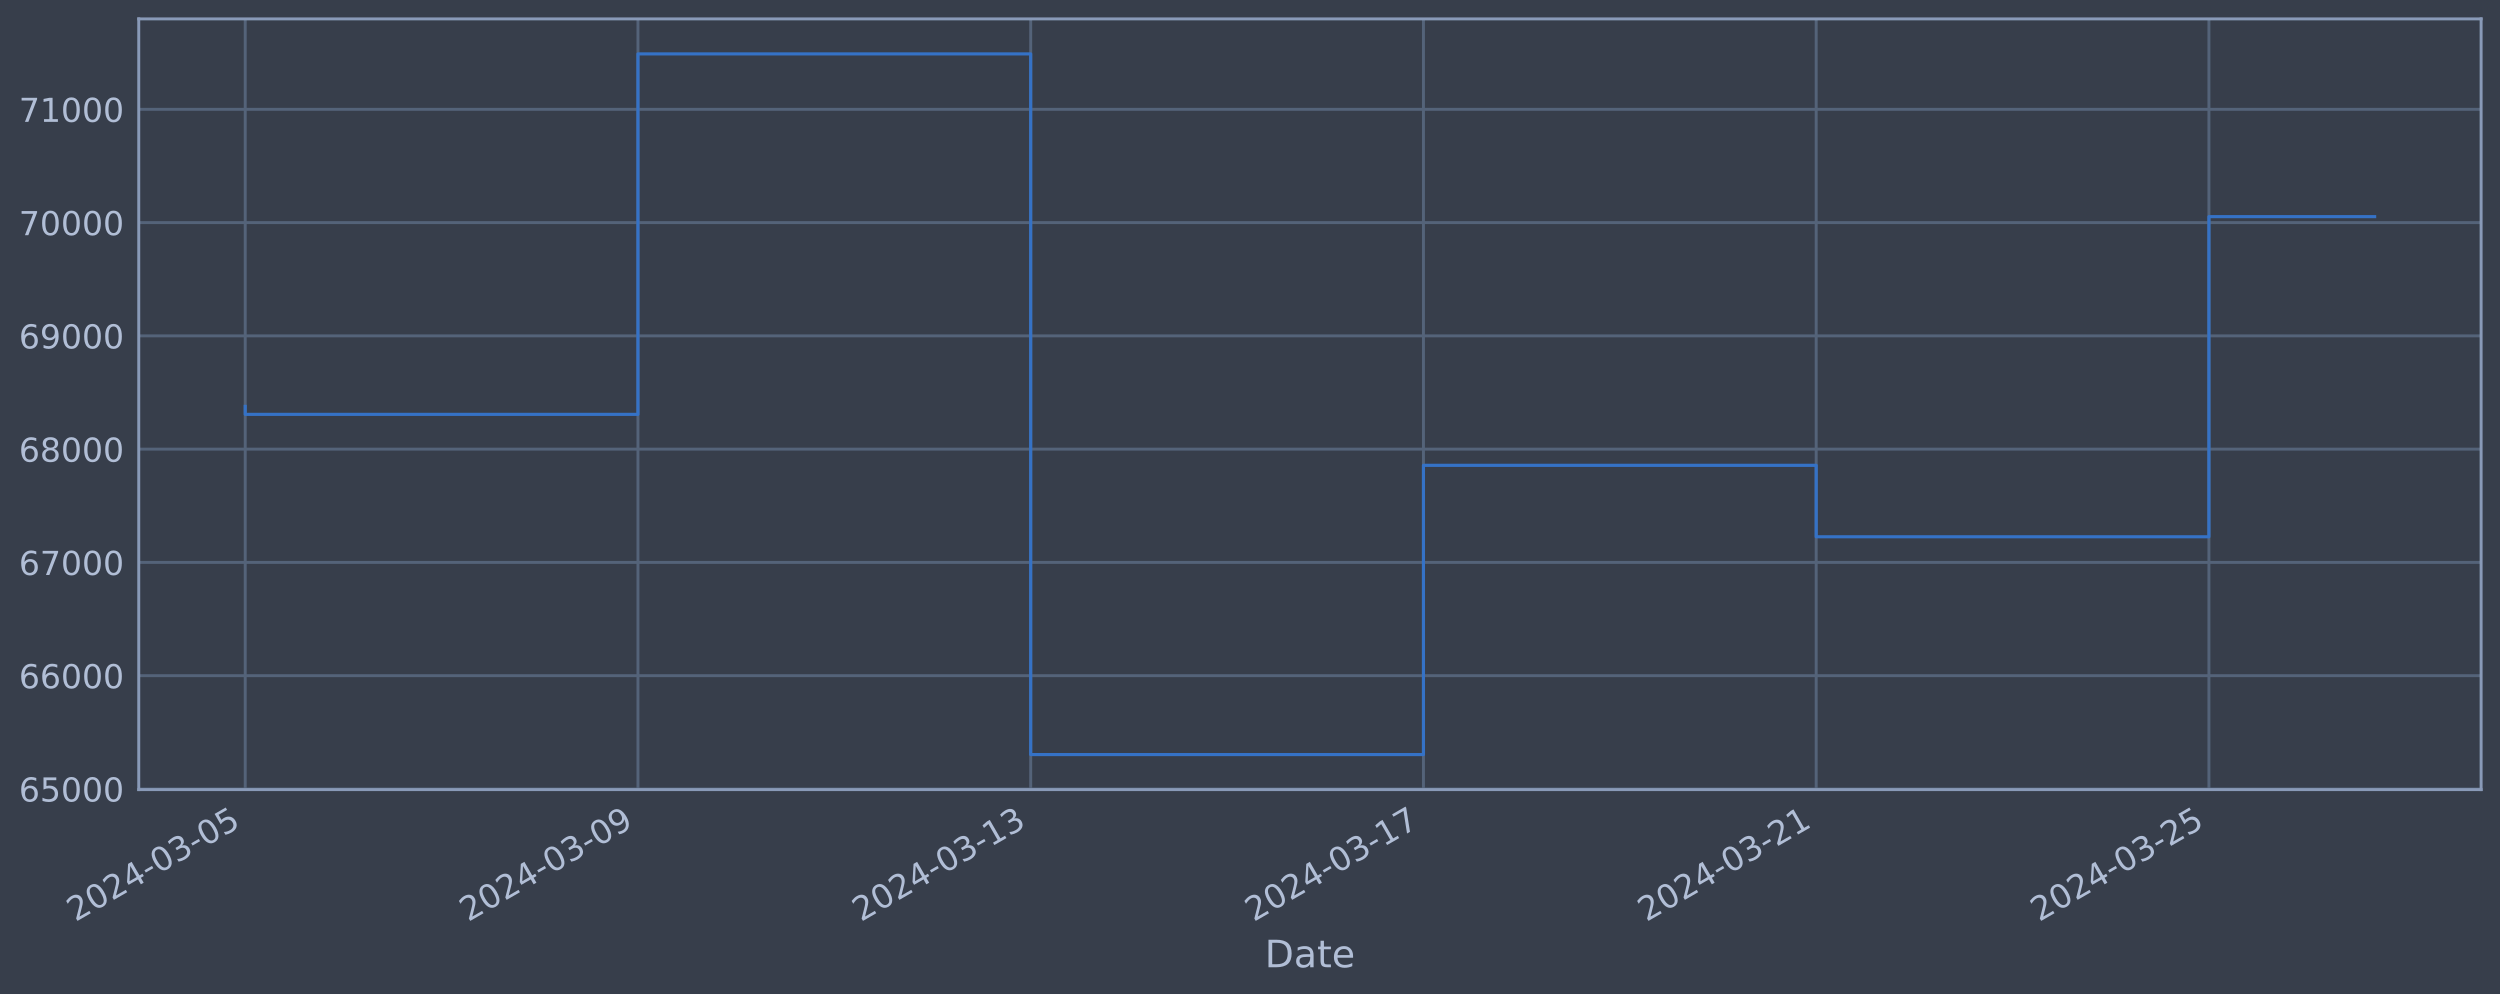
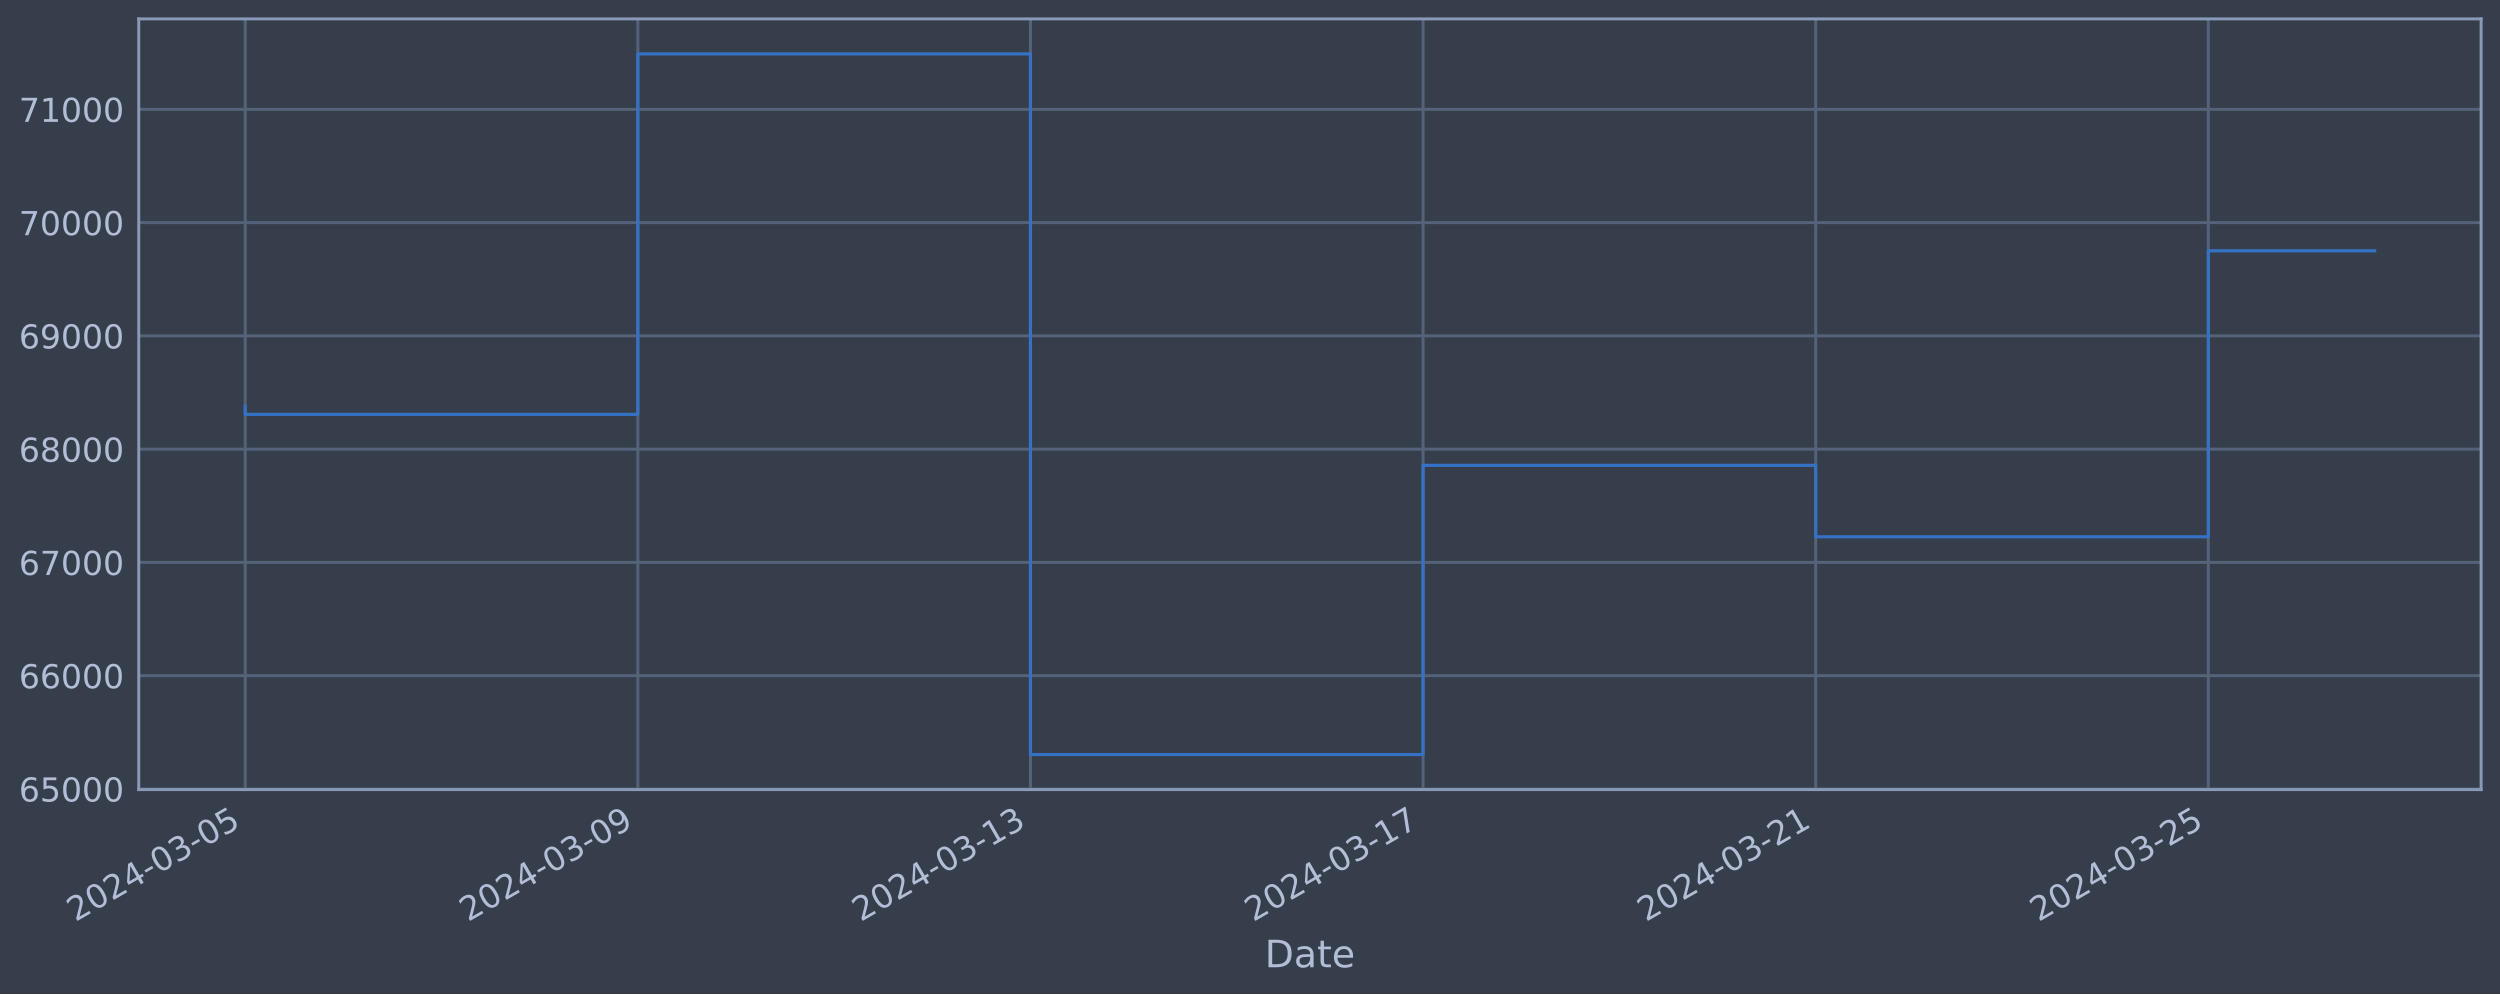
<svg xmlns="http://www.w3.org/2000/svg" xmlns:xlink="http://www.w3.org/1999/xlink" width="952.884pt" height="378.87pt" viewBox="0 0 952.884 378.87" version="1.1">
  <defs>
    <style type="text/css">*{stroke-linejoin: round; stroke-linecap: butt}</style>
  </defs>
  <g id="figure_1">
    <g id="patch_1">
      <path d="M 0 378.87  L 952.884 378.87  L 952.884 0  L 0 0  z " style="fill: #373e4b" />
    </g>
    <g id="axes_1">
      <g id="patch_2">
        <path d="M 52.884 300.96  L 945.684 300.96  L 945.684 7.2  L 52.884 7.2  z " style="fill: #373e4b" />
      </g>
      <g id="matplotlib.axis_1">
        <g id="xtick_1">
          <g id="line2d_1">
-             <path d="M 93.466 300.96  L 93.466 7.2  " clip-path="url(#peffe61ba77)" style="fill: none; stroke: #546379; stroke-width: 1.12; stroke-linecap: square" />
+             <path d="M 93.466 300.96  L 93.466 7.2  " clip-path="url(#p5be06fa71f)" style="fill: none; stroke: #546379; stroke-width: 1.12; stroke-linecap: square" />
          </g>
          <g id="line2d_2" />
          <g id="text_1">
            <g style="fill: #b1bed6" transform="translate(28.74006 351.4642) rotate(-30) scale(0.126 -0.126)">
              <defs>
                <path id="DejaVuSans-32" d="M 1228 531  L 3431 531  L 3431 0  L 469 0  L 469 531  Q 828 903 1448 1529  Q 2069 2156 2228 2338  Q 2531 2678 2651 2914  Q 2772 3150 2772 3378  Q 2772 3750 2511 3984  Q 2250 4219 1831 4219  Q 1534 4219 1204 4116  Q 875 4013 500 3803  L 500 4441  Q 881 4594 1212 4672  Q 1544 4750 1819 4750  Q 2544 4750 2975 4387  Q 3406 4025 3406 3419  Q 3406 3131 3298 2873  Q 3191 2616 2906 2266  Q 2828 2175 2409 1742  Q 1991 1309 1228 531  z " transform="scale(0.015625)" />
                <path id="DejaVuSans-30" d="M 2034 4250  Q 1547 4250 1301 3770  Q 1056 3291 1056 2328  Q 1056 1369 1301 889  Q 1547 409 2034 409  Q 2525 409 2770 889  Q 3016 1369 3016 2328  Q 3016 3291 2770 3770  Q 2525 4250 2034 4250  z M 2034 4750  Q 2819 4750 3233 4129  Q 3647 3509 3647 2328  Q 3647 1150 3233 529  Q 2819 -91 2034 -91  Q 1250 -91 836 529  Q 422 1150 422 2328  Q 422 3509 836 4129  Q 1250 4750 2034 4750  z " transform="scale(0.015625)" />
                <path id="DejaVuSans-34" d="M 2419 4116  L 825 1625  L 2419 1625  L 2419 4116  z M 2253 4666  L 3047 4666  L 3047 1625  L 3713 1625  L 3713 1100  L 3047 1100  L 3047 0  L 2419 0  L 2419 1100  L 313 1100  L 313 1709  L 2253 4666  z " transform="scale(0.015625)" />
                <path id="DejaVuSans-2d" d="M 313 2009  L 1997 2009  L 1997 1497  L 313 1497  L 313 2009  z " transform="scale(0.015625)" />
                <path id="DejaVuSans-33" d="M 2597 2516  Q 3050 2419 3304 2112  Q 3559 1806 3559 1356  Q 3559 666 3084 287  Q 2609 -91 1734 -91  Q 1441 -91 1130 -33  Q 819 25 488 141  L 488 750  Q 750 597 1062 519  Q 1375 441 1716 441  Q 2309 441 2620 675  Q 2931 909 2931 1356  Q 2931 1769 2642 2001  Q 2353 2234 1838 2234  L 1294 2234  L 1294 2753  L 1863 2753  Q 2328 2753 2575 2939  Q 2822 3125 2822 3475  Q 2822 3834 2567 4026  Q 2313 4219 1838 4219  Q 1578 4219 1281 4162  Q 984 4106 628 3988  L 628 4550  Q 988 4650 1302 4700  Q 1616 4750 1894 4750  Q 2613 4750 3031 4423  Q 3450 4097 3450 3541  Q 3450 3153 3228 2886  Q 3006 2619 2597 2516  z " transform="scale(0.015625)" />
                <path id="DejaVuSans-35" d="M 691 4666  L 3169 4666  L 3169 4134  L 1269 4134  L 1269 2991  Q 1406 3038 1543 3061  Q 1681 3084 1819 3084  Q 2600 3084 3056 2656  Q 3513 2228 3513 1497  Q 3513 744 3044 326  Q 2575 -91 1722 -91  Q 1428 -91 1123 -41  Q 819 9 494 109  L 494 744  Q 775 591 1075 516  Q 1375 441 1709 441  Q 2250 441 2565 725  Q 2881 1009 2881 1497  Q 2881 1984 2565 2268  Q 2250 2553 1709 2553  Q 1456 2553 1204 2497  Q 953 2441 691 2322  L 691 4666  z " transform="scale(0.015625)" />
              </defs>
              <use xlink:href="#DejaVuSans-32" />
              <use xlink:href="#DejaVuSans-30" x="63.623" />
              <use xlink:href="#DejaVuSans-32" x="127.246" />
              <use xlink:href="#DejaVuSans-34" x="190.869" />
              <use xlink:href="#DejaVuSans-2d" x="254.492" />
              <use xlink:href="#DejaVuSans-30" x="290.576" />
              <use xlink:href="#DejaVuSans-33" x="354.199" />
              <use xlink:href="#DejaVuSans-2d" x="417.822" />
              <use xlink:href="#DejaVuSans-30" x="453.906" />
              <use xlink:href="#DejaVuSans-35" x="517.529" />
            </g>
          </g>
        </g>
        <g id="xtick_2">
          <g id="line2d_3">
-             <path d="M 243.16 300.96  L 243.16 7.2  " clip-path="url(#peffe61ba77)" style="fill: none; stroke: #546379; stroke-width: 1.12; stroke-linecap: square" />
+             <path d="M 243.114 300.96  L 243.114 7.2  " clip-path="url(#p5be06fa71f)" style="fill: none; stroke: #546379; stroke-width: 1.12; stroke-linecap: square" />
          </g>
          <g id="line2d_4" />
          <g id="text_2">
-             <g style="fill: #b1bed6" transform="translate(178.4348 351.4642) rotate(-30) scale(0.126 -0.126)">
+             <g style="fill: #b1bed6" transform="translate(178.3888 351.4642) rotate(-30) scale(0.126 -0.126)">
              <defs>
                <path id="DejaVuSans-39" d="M 703 97  L 703 672  Q 941 559 1184 500  Q 1428 441 1663 441  Q 2288 441 2617 861  Q 2947 1281 2994 2138  Q 2813 1869 2534 1725  Q 2256 1581 1919 1581  Q 1219 1581 811 2004  Q 403 2428 403 3163  Q 403 3881 828 4315  Q 1253 4750 1959 4750  Q 2769 4750 3195 4129  Q 3622 3509 3622 2328  Q 3622 1225 3098 567  Q 2575 -91 1691 -91  Q 1453 -91 1209 -44  Q 966 3 703 97  z M 1959 2075  Q 2384 2075 2632 2365  Q 2881 2656 2881 3163  Q 2881 3666 2632 3958  Q 2384 4250 1959 4250  Q 1534 4250 1286 3958  Q 1038 3666 1038 3163  Q 1038 2656 1286 2365  Q 1534 2075 1959 2075  z " transform="scale(0.015625)" />
              </defs>
              <use xlink:href="#DejaVuSans-32" />
              <use xlink:href="#DejaVuSans-30" x="63.623" />
              <use xlink:href="#DejaVuSans-32" x="127.246" />
              <use xlink:href="#DejaVuSans-34" x="190.869" />
              <use xlink:href="#DejaVuSans-2d" x="254.492" />
              <use xlink:href="#DejaVuSans-30" x="290.576" />
              <use xlink:href="#DejaVuSans-33" x="354.199" />
              <use xlink:href="#DejaVuSans-2d" x="417.822" />
              <use xlink:href="#DejaVuSans-30" x="453.906" />
              <use xlink:href="#DejaVuSans-39" x="517.529" />
            </g>
          </g>
        </g>
        <g id="xtick_3">
          <g id="line2d_5">
-             <path d="M 392.855 300.96  L 392.855 7.2  " clip-path="url(#peffe61ba77)" style="fill: none; stroke: #546379; stroke-width: 1.12; stroke-linecap: square" />
+             <path d="M 392.763 300.96  L 392.763 7.2  " clip-path="url(#p5be06fa71f)" style="fill: none; stroke: #546379; stroke-width: 1.12; stroke-linecap: square" />
          </g>
          <g id="line2d_6" />
          <g id="text_3">
-             <g style="fill: #b1bed6" transform="translate(328.1296 351.4642) rotate(-30) scale(0.126 -0.126)">
+             <g style="fill: #b1bed6" transform="translate(328.0376 351.4642) rotate(-30) scale(0.126 -0.126)">
              <defs>
                <path id="DejaVuSans-31" d="M 794 531  L 1825 531  L 1825 4091  L 703 3866  L 703 4441  L 1819 4666  L 2450 4666  L 2450 531  L 3481 531  L 3481 0  L 794 0  L 794 531  z " transform="scale(0.015625)" />
              </defs>
              <use xlink:href="#DejaVuSans-32" />
              <use xlink:href="#DejaVuSans-30" x="63.623" />
              <use xlink:href="#DejaVuSans-32" x="127.246" />
              <use xlink:href="#DejaVuSans-34" x="190.869" />
              <use xlink:href="#DejaVuSans-2d" x="254.492" />
              <use xlink:href="#DejaVuSans-30" x="290.576" />
              <use xlink:href="#DejaVuSans-33" x="354.199" />
              <use xlink:href="#DejaVuSans-2d" x="417.822" />
              <use xlink:href="#DejaVuSans-31" x="453.906" />
              <use xlink:href="#DejaVuSans-33" x="517.529" />
            </g>
          </g>
        </g>
        <g id="xtick_4">
          <g id="line2d_7">
-             <path d="M 542.55 300.96  L 542.55 7.2  " clip-path="url(#peffe61ba77)" style="fill: none; stroke: #546379; stroke-width: 1.12; stroke-linecap: square" />
+             <path d="M 542.412 300.96  L 542.412 7.2  " clip-path="url(#p5be06fa71f)" style="fill: none; stroke: #546379; stroke-width: 1.12; stroke-linecap: square" />
          </g>
          <g id="line2d_8" />
          <g id="text_4">
-             <g style="fill: #b1bed6" transform="translate(477.8244 351.4642) rotate(-30) scale(0.126 -0.126)">
+             <g style="fill: #b1bed6" transform="translate(477.6864 351.4642) rotate(-30) scale(0.126 -0.126)">
              <defs>
                <path id="DejaVuSans-37" d="M 525 4666  L 3525 4666  L 3525 4397  L 1831 0  L 1172 0  L 2766 4134  L 525 4134  L 525 4666  z " transform="scale(0.015625)" />
              </defs>
              <use xlink:href="#DejaVuSans-32" />
              <use xlink:href="#DejaVuSans-30" x="63.623" />
              <use xlink:href="#DejaVuSans-32" x="127.246" />
              <use xlink:href="#DejaVuSans-34" x="190.869" />
              <use xlink:href="#DejaVuSans-2d" x="254.492" />
              <use xlink:href="#DejaVuSans-30" x="290.576" />
              <use xlink:href="#DejaVuSans-33" x="354.199" />
              <use xlink:href="#DejaVuSans-2d" x="417.822" />
              <use xlink:href="#DejaVuSans-31" x="453.906" />
              <use xlink:href="#DejaVuSans-37" x="517.529" />
            </g>
          </g>
        </g>
        <g id="xtick_5">
          <g id="line2d_9">
-             <path d="M 692.245 300.96  L 692.245 7.2  " clip-path="url(#peffe61ba77)" style="fill: none; stroke: #546379; stroke-width: 1.12; stroke-linecap: square" />
+             <path d="M 692.061 300.96  L 692.061 7.2  " clip-path="url(#p5be06fa71f)" style="fill: none; stroke: #546379; stroke-width: 1.12; stroke-linecap: square" />
          </g>
          <g id="line2d_10" />
          <g id="text_5">
-             <g style="fill: #b1bed6" transform="translate(627.5192 351.4642) rotate(-30) scale(0.126 -0.126)">
+             <g style="fill: #b1bed6" transform="translate(627.3352 351.4642) rotate(-30) scale(0.126 -0.126)">
              <use xlink:href="#DejaVuSans-32" />
              <use xlink:href="#DejaVuSans-30" x="63.623" />
              <use xlink:href="#DejaVuSans-32" x="127.246" />
              <use xlink:href="#DejaVuSans-34" x="190.869" />
              <use xlink:href="#DejaVuSans-2d" x="254.492" />
              <use xlink:href="#DejaVuSans-30" x="290.576" />
              <use xlink:href="#DejaVuSans-33" x="354.199" />
              <use xlink:href="#DejaVuSans-2d" x="417.822" />
              <use xlink:href="#DejaVuSans-32" x="453.906" />
              <use xlink:href="#DejaVuSans-31" x="517.529" />
            </g>
          </g>
        </g>
        <g id="xtick_6">
          <g id="line2d_11">
-             <path d="M 841.939 300.96  L 841.939 7.2  " clip-path="url(#peffe61ba77)" style="fill: none; stroke: #546379; stroke-width: 1.12; stroke-linecap: square" />
+             <path d="M 841.709 300.96  L 841.709 7.2  " clip-path="url(#p5be06fa71f)" style="fill: none; stroke: #546379; stroke-width: 1.12; stroke-linecap: square" />
          </g>
          <g id="line2d_12" />
          <g id="text_6">
-             <g style="fill: #b1bed6" transform="translate(777.214 351.4642) rotate(-30) scale(0.126 -0.126)">
+             <g style="fill: #b1bed6" transform="translate(776.984 351.4642) rotate(-30) scale(0.126 -0.126)">
              <use xlink:href="#DejaVuSans-32" />
              <use xlink:href="#DejaVuSans-30" x="63.623" />
              <use xlink:href="#DejaVuSans-32" x="127.246" />
              <use xlink:href="#DejaVuSans-34" x="190.869" />
              <use xlink:href="#DejaVuSans-2d" x="254.492" />
              <use xlink:href="#DejaVuSans-30" x="290.576" />
              <use xlink:href="#DejaVuSans-33" x="354.199" />
              <use xlink:href="#DejaVuSans-2d" x="417.822" />
              <use xlink:href="#DejaVuSans-32" x="453.906" />
              <use xlink:href="#DejaVuSans-35" x="517.529" />
            </g>
          </g>
        </g>
        <g id="text_7">
          <g style="fill: #b1bed6" transform="translate(482.0746 368.6753) scale(0.144 -0.144)">
            <defs>
              <path id="DejaVuSans-44" d="M 1259 4147  L 1259 519  L 2022 519  Q 2988 519 3436 956  Q 3884 1394 3884 2338  Q 3884 3275 3436 3711  Q 2988 4147 2022 4147  L 1259 4147  z M 628 4666  L 1925 4666  Q 3281 4666 3915 4102  Q 4550 3538 4550 2338  Q 4550 1131 3912 565  Q 3275 0 1925 0  L 628 0  L 628 4666  z " transform="scale(0.015625)" />
              <path id="DejaVuSans-61" d="M 2194 1759  Q 1497 1759 1228 1600  Q 959 1441 959 1056  Q 959 750 1161 570  Q 1363 391 1709 391  Q 2188 391 2477 730  Q 2766 1069 2766 1631  L 2766 1759  L 2194 1759  z M 3341 1997  L 3341 0  L 2766 0  L 2766 531  Q 2569 213 2275 61  Q 1981 -91 1556 -91  Q 1019 -91 701 211  Q 384 513 384 1019  Q 384 1609 779 1909  Q 1175 2209 1959 2209  L 2766 2209  L 2766 2266  Q 2766 2663 2505 2880  Q 2244 3097 1772 3097  Q 1472 3097 1187 3025  Q 903 2953 641 2809  L 641 3341  Q 956 3463 1253 3523  Q 1550 3584 1831 3584  Q 2591 3584 2966 3190  Q 3341 2797 3341 1997  z " transform="scale(0.015625)" />
              <path id="DejaVuSans-74" d="M 1172 4494  L 1172 3500  L 2356 3500  L 2356 3053  L 1172 3053  L 1172 1153  Q 1172 725 1289 603  Q 1406 481 1766 481  L 2356 481  L 2356 0  L 1766 0  Q 1100 0 847 248  Q 594 497 594 1153  L 594 3053  L 172 3053  L 172 3500  L 594 3500  L 594 4494  L 1172 4494  z " transform="scale(0.015625)" />
              <path id="DejaVuSans-65" d="M 3597 1894  L 3597 1613  L 953 1613  Q 991 1019 1311 708  Q 1631 397 2203 397  Q 2534 397 2845 478  Q 3156 559 3463 722  L 3463 178  Q 3153 47 2828 -22  Q 2503 -91 2169 -91  Q 1331 -91 842 396  Q 353 884 353 1716  Q 353 2575 817 3079  Q 1281 3584 2069 3584  Q 2775 3584 3186 3129  Q 3597 2675 3597 1894  z M 3022 2063  Q 3016 2534 2758 2815  Q 2500 3097 2075 3097  Q 1594 3097 1305 2825  Q 1016 2553 972 2059  L 3022 2063  z " transform="scale(0.015625)" />
            </defs>
            <use xlink:href="#DejaVuSans-44" />
            <use xlink:href="#DejaVuSans-61" x="77.002" />
            <use xlink:href="#DejaVuSans-74" x="138.281" />
            <use xlink:href="#DejaVuSans-65" x="177.49" />
          </g>
        </g>
      </g>
      <g id="matplotlib.axis_2">
        <g id="ytick_1">
          <g id="line2d_13">
-             <path d="M 52.884 300.718  L 945.684 300.718  " clip-path="url(#peffe61ba77)" style="fill: none; stroke: #546379; stroke-width: 1.12; stroke-linecap: square" />
+             <path d="M 52.884 300.718  L 945.684 300.718  " clip-path="url(#p5be06fa71f)" style="fill: none; stroke: #546379; stroke-width: 1.12; stroke-linecap: square" />
          </g>
          <g id="line2d_14" />
          <g id="text_8">
            <g style="fill: #b1bed6" transform="translate(7.2 305.5049) scale(0.126 -0.126)">
              <defs>
                <path id="DejaVuSans-36" d="M 2113 2584  Q 1688 2584 1439 2293  Q 1191 2003 1191 1497  Q 1191 994 1439 701  Q 1688 409 2113 409  Q 2538 409 2786 701  Q 3034 994 3034 1497  Q 3034 2003 2786 2293  Q 2538 2584 2113 2584  z M 3366 4563  L 3366 3988  Q 3128 4100 2886 4159  Q 2644 4219 2406 4219  Q 1781 4219 1451 3797  Q 1122 3375 1075 2522  Q 1259 2794 1537 2939  Q 1816 3084 2150 3084  Q 2853 3084 3261 2657  Q 3669 2231 3669 1497  Q 3669 778 3244 343  Q 2819 -91 2113 -91  Q 1303 -91 875 529  Q 447 1150 447 2328  Q 447 3434 972 4092  Q 1497 4750 2381 4750  Q 2619 4750 2861 4703  Q 3103 4656 3366 4563  z " transform="scale(0.015625)" />
              </defs>
              <use xlink:href="#DejaVuSans-36" />
              <use xlink:href="#DejaVuSans-35" x="63.623" />
              <use xlink:href="#DejaVuSans-30" x="127.246" />
              <use xlink:href="#DejaVuSans-30" x="190.869" />
              <use xlink:href="#DejaVuSans-30" x="254.492" />
            </g>
          </g>
        </g>
        <g id="ytick_2">
          <g id="line2d_15">
-             <path d="M 52.884 257.544  L 945.684 257.544  " clip-path="url(#peffe61ba77)" style="fill: none; stroke: #546379; stroke-width: 1.12; stroke-linecap: square" />
+             <path d="M 52.884 257.544  L 945.684 257.544  " clip-path="url(#p5be06fa71f)" style="fill: none; stroke: #546379; stroke-width: 1.12; stroke-linecap: square" />
          </g>
          <g id="line2d_16" />
          <g id="text_9">
            <g style="fill: #b1bed6" transform="translate(7.2 262.331) scale(0.126 -0.126)">
              <use xlink:href="#DejaVuSans-36" />
              <use xlink:href="#DejaVuSans-36" x="63.623" />
              <use xlink:href="#DejaVuSans-30" x="127.246" />
              <use xlink:href="#DejaVuSans-30" x="190.869" />
              <use xlink:href="#DejaVuSans-30" x="254.492" />
            </g>
          </g>
        </g>
        <g id="ytick_3">
          <g id="line2d_17">
-             <path d="M 52.884 214.37  L 945.684 214.37  " clip-path="url(#peffe61ba77)" style="fill: none; stroke: #546379; stroke-width: 1.12; stroke-linecap: square" />
+             <path d="M 52.884 214.37  L 945.684 214.37  " clip-path="url(#p5be06fa71f)" style="fill: none; stroke: #546379; stroke-width: 1.12; stroke-linecap: square" />
          </g>
          <g id="line2d_18" />
          <g id="text_10">
            <g style="fill: #b1bed6" transform="translate(7.2 219.157) scale(0.126 -0.126)">
              <use xlink:href="#DejaVuSans-36" />
              <use xlink:href="#DejaVuSans-37" x="63.623" />
              <use xlink:href="#DejaVuSans-30" x="127.246" />
              <use xlink:href="#DejaVuSans-30" x="190.869" />
              <use xlink:href="#DejaVuSans-30" x="254.492" />
            </g>
          </g>
        </g>
        <g id="ytick_4">
          <g id="line2d_19">
-             <path d="M 52.884 171.196  L 945.684 171.196  " clip-path="url(#peffe61ba77)" style="fill: none; stroke: #546379; stroke-width: 1.12; stroke-linecap: square" />
+             <path d="M 52.884 171.196  L 945.684 171.196  " clip-path="url(#p5be06fa71f)" style="fill: none; stroke: #546379; stroke-width: 1.12; stroke-linecap: square" />
          </g>
          <g id="line2d_20" />
          <g id="text_11">
            <g style="fill: #b1bed6" transform="translate(7.2 175.9831) scale(0.126 -0.126)">
              <defs>
                <path id="DejaVuSans-38" d="M 2034 2216  Q 1584 2216 1326 1975  Q 1069 1734 1069 1313  Q 1069 891 1326 650  Q 1584 409 2034 409  Q 2484 409 2743 651  Q 3003 894 3003 1313  Q 3003 1734 2745 1975  Q 2488 2216 2034 2216  z M 1403 2484  Q 997 2584 770 2862  Q 544 3141 544 3541  Q 544 4100 942 4425  Q 1341 4750 2034 4750  Q 2731 4750 3128 4425  Q 3525 4100 3525 3541  Q 3525 3141 3298 2862  Q 3072 2584 2669 2484  Q 3125 2378 3379 2068  Q 3634 1759 3634 1313  Q 3634 634 3220 271  Q 2806 -91 2034 -91  Q 1263 -91 848 271  Q 434 634 434 1313  Q 434 1759 690 2068  Q 947 2378 1403 2484  z M 1172 3481  Q 1172 3119 1398 2916  Q 1625 2713 2034 2713  Q 2441 2713 2670 2916  Q 2900 3119 2900 3481  Q 2900 3844 2670 4047  Q 2441 4250 2034 4250  Q 1625 4250 1398 4047  Q 1172 3844 1172 3481  z " transform="scale(0.015625)" />
              </defs>
              <use xlink:href="#DejaVuSans-36" />
              <use xlink:href="#DejaVuSans-38" x="63.623" />
              <use xlink:href="#DejaVuSans-30" x="127.246" />
              <use xlink:href="#DejaVuSans-30" x="190.869" />
              <use xlink:href="#DejaVuSans-30" x="254.492" />
            </g>
          </g>
        </g>
        <g id="ytick_5">
          <g id="line2d_21">
-             <path d="M 52.884 128.022  L 945.684 128.022  " clip-path="url(#peffe61ba77)" style="fill: none; stroke: #546379; stroke-width: 1.12; stroke-linecap: square" />
+             <path d="M 52.884 128.022  L 945.684 128.022  " clip-path="url(#p5be06fa71f)" style="fill: none; stroke: #546379; stroke-width: 1.12; stroke-linecap: square" />
          </g>
          <g id="line2d_22" />
          <g id="text_12">
            <g style="fill: #b1bed6" transform="translate(7.2 132.8092) scale(0.126 -0.126)">
              <use xlink:href="#DejaVuSans-36" />
              <use xlink:href="#DejaVuSans-39" x="63.623" />
              <use xlink:href="#DejaVuSans-30" x="127.246" />
              <use xlink:href="#DejaVuSans-30" x="190.869" />
              <use xlink:href="#DejaVuSans-30" x="254.492" />
            </g>
          </g>
        </g>
        <g id="ytick_6">
          <g id="line2d_23">
-             <path d="M 52.884 84.848  L 945.684 84.848  " clip-path="url(#peffe61ba77)" style="fill: none; stroke: #546379; stroke-width: 1.12; stroke-linecap: square" />
+             <path d="M 52.884 84.848  L 945.684 84.848  " clip-path="url(#p5be06fa71f)" style="fill: none; stroke: #546379; stroke-width: 1.12; stroke-linecap: square" />
          </g>
          <g id="line2d_24" />
          <g id="text_13">
            <g style="fill: #b1bed6" transform="translate(7.2 89.63523) scale(0.126 -0.126)">
              <use xlink:href="#DejaVuSans-37" />
              <use xlink:href="#DejaVuSans-30" x="63.623" />
              <use xlink:href="#DejaVuSans-30" x="127.246" />
              <use xlink:href="#DejaVuSans-30" x="190.869" />
              <use xlink:href="#DejaVuSans-30" x="254.492" />
            </g>
          </g>
        </g>
        <g id="ytick_7">
          <g id="line2d_25">
-             <path d="M 52.884 41.674  L 945.684 41.674  " clip-path="url(#peffe61ba77)" style="fill: none; stroke: #546379; stroke-width: 1.12; stroke-linecap: square" />
+             <path d="M 52.884 41.674  L 945.684 41.674  " clip-path="url(#p5be06fa71f)" style="fill: none; stroke: #546379; stroke-width: 1.12; stroke-linecap: square" />
          </g>
          <g id="line2d_26" />
          <g id="text_14">
            <g style="fill: #b1bed6" transform="translate(7.2 46.4613) scale(0.126 -0.126)">
              <use xlink:href="#DejaVuSans-37" />
              <use xlink:href="#DejaVuSans-31" x="63.623" />
              <use xlink:href="#DejaVuSans-30" x="127.246" />
              <use xlink:href="#DejaVuSans-30" x="190.869" />
              <use xlink:href="#DejaVuSans-30" x="254.492" />
            </g>
          </g>
        </g>
      </g>
      <g id="line2d_27">
-         <path d="M 93.466 154.891  L 93.466 157.946  L 243.16 157.946  L 243.16 20.553  L 392.855 20.553  L 392.855 287.607  L 542.55 287.607  L 542.55 177.362  L 692.245 177.362  L 692.245 204.598  L 841.939 204.598  L 841.939 82.568  L 905.102 82.568  " clip-path="url(#peffe61ba77)" style="fill: none; stroke: #3572c6; stroke-width: 1.2; stroke-linecap: square" />
+         <path d="M 93.466 154.891  L 93.466 157.946  L 243.114 157.946  L 243.114 20.553  L 392.763 20.553  L 392.763 287.607  L 542.412 287.607  L 542.412 177.362  L 692.061 177.362  L 692.061 204.598  L 841.709 204.598  L 841.709 95.591  L 905.102 95.591  " clip-path="url(#p5be06fa71f)" style="fill: none; stroke: #3572c6; stroke-width: 1.2; stroke-linecap: square" />
      </g>
      <g id="patch_3">
        <path d="M 52.884 300.96  L 52.884 7.2  " style="fill: none; stroke: #899ab8; stroke-width: 1.12; stroke-linejoin: miter; stroke-linecap: square" />
      </g>
      <g id="patch_4">
        <path d="M 945.684 300.96  L 945.684 7.2  " style="fill: none; stroke: #899ab8; stroke-width: 1.12; stroke-linejoin: miter; stroke-linecap: square" />
      </g>
      <g id="patch_5">
        <path d="M 52.884 300.96  L 945.684 300.96  " style="fill: none; stroke: #899ab8; stroke-width: 1.12; stroke-linejoin: miter; stroke-linecap: square" />
      </g>
      <g id="patch_6">
        <path d="M 52.884 7.2  L 945.684 7.2  " style="fill: none; stroke: #899ab8; stroke-width: 1.12; stroke-linejoin: miter; stroke-linecap: square" />
      </g>
    </g>
  </g>
  <defs>
-     <clipPath id="peffe61ba77">
+     <clipPath id="p5be06fa71f">
      <rect x="52.884" y="7.2" width="892.8" height="293.76" />
    </clipPath>
  </defs>
</svg>
